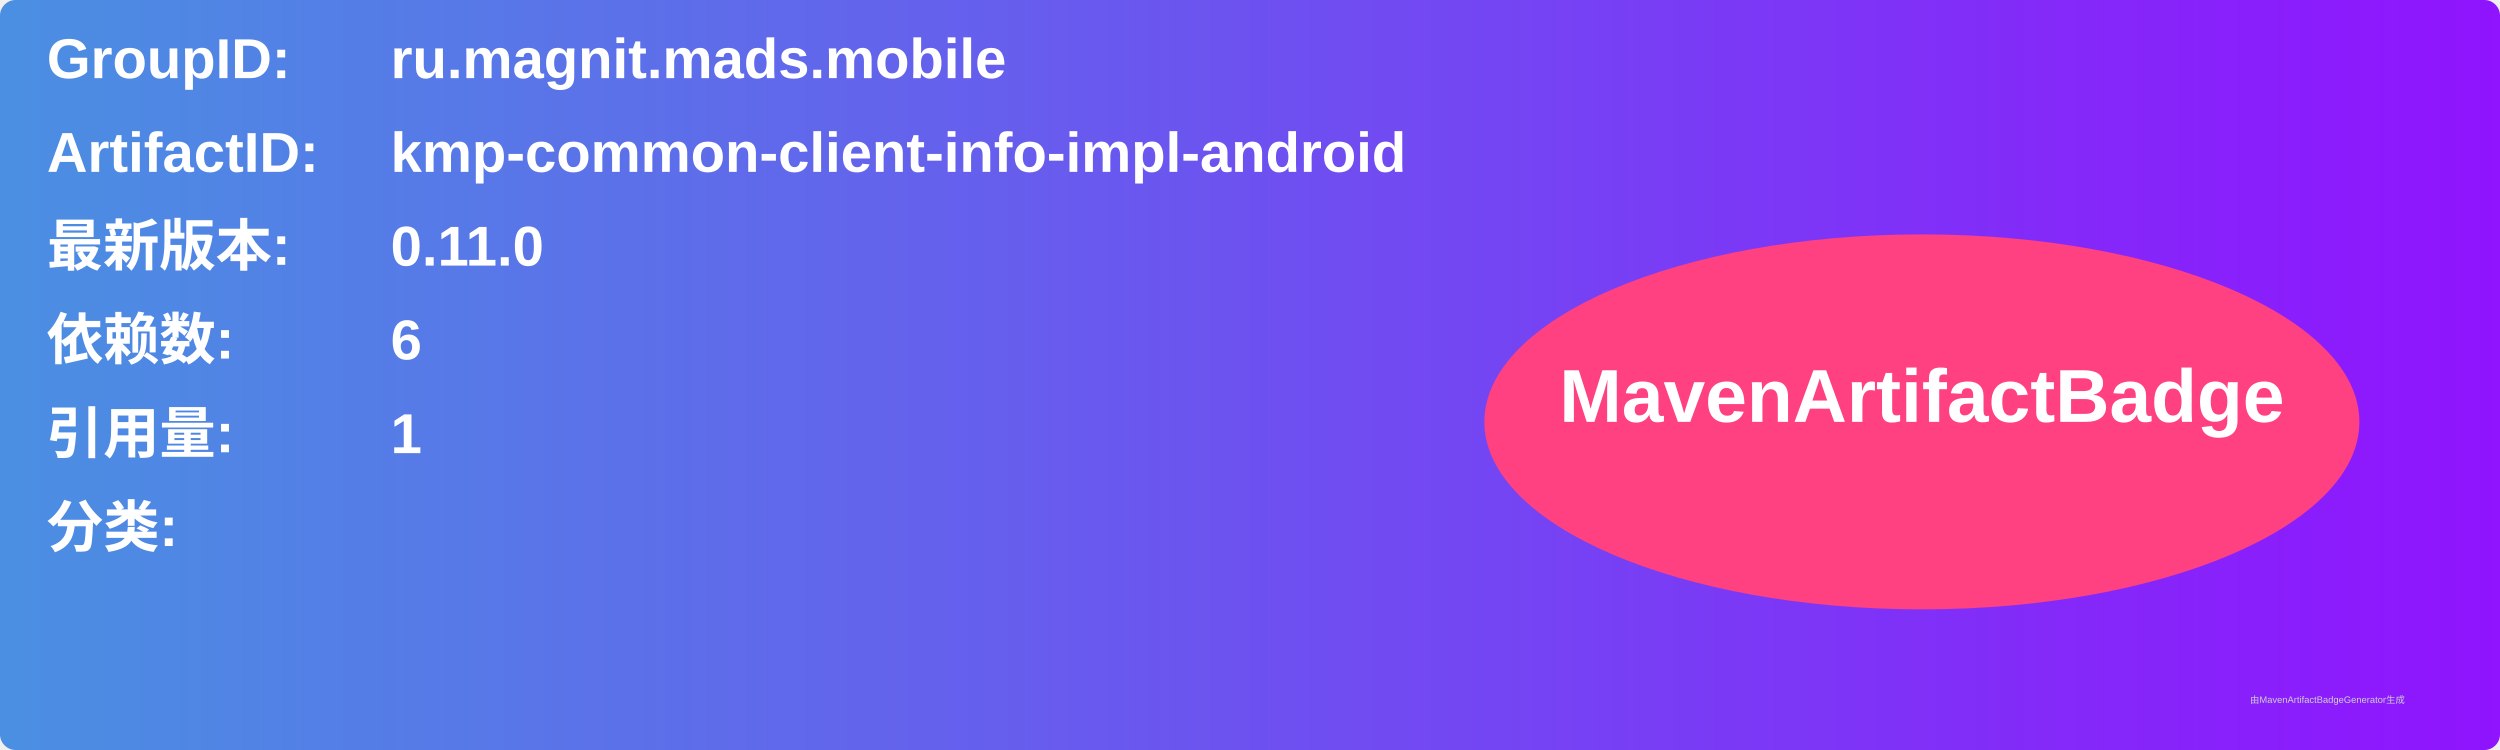
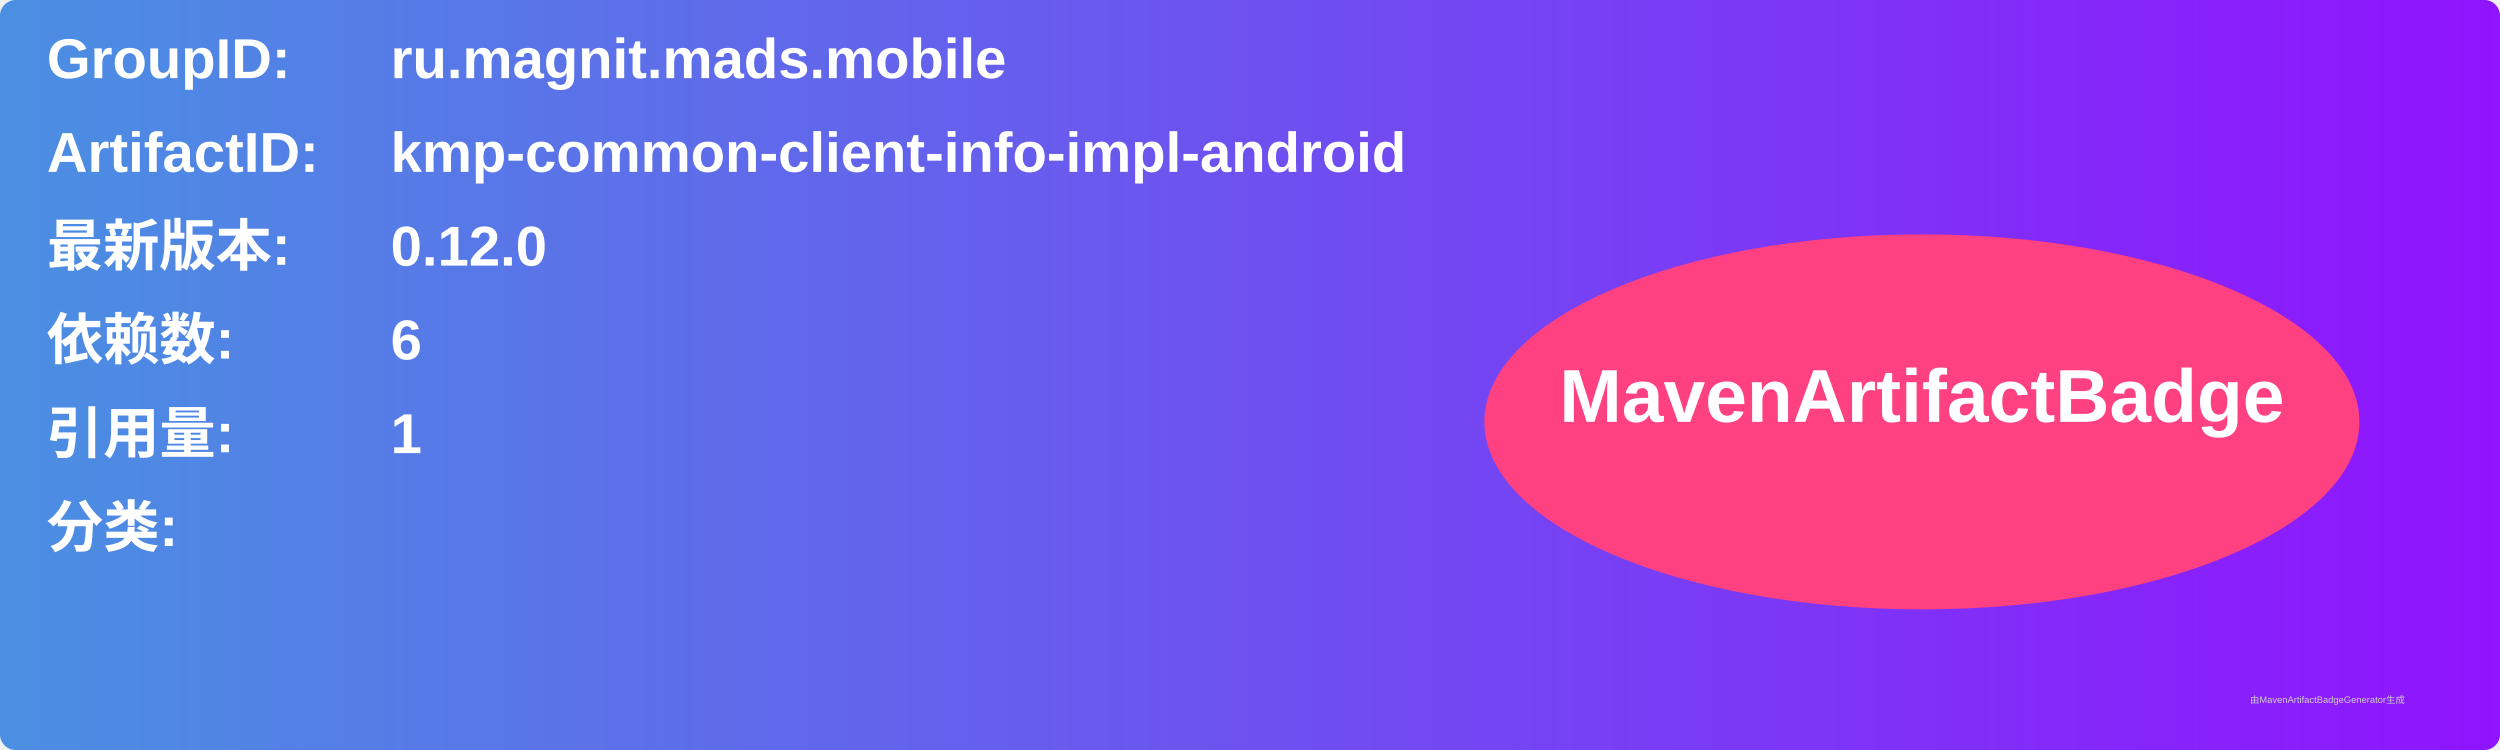
<svg xmlns="http://www.w3.org/2000/svg" width="800" height="240" viewBox="0 0 800 240">
  <linearGradient id="grad" x1="0%" y1="0%" x2="100%" y2="0%">
    <stop offset="0%" stop-color="#4a90e2" />
    <stop offset="100%" stop-color="#9013fe" />
  </linearGradient>
  <rect width="100%" height="100%" rx="5" ry="5" fill="url(#grad)" />
  <g transform="translate(15, 15)">
    <text x="0" y="10" font-family="Arial" font-size="18" fill="white" font-weight="bold" width="260">GroupID:</text>
    <text x="110" y="10" font-family="Arial" font-size="18" fill="white" font-weight="bold" width="460">ru.magnit.mads.mobile</text>
    <text x="0" y="40" font-family="Arial" font-size="18" fill="white" font-weight="bold" width="260">ArtifactID:</text>
    <text x="110" y="40" font-family="Arial" font-size="18" fill="white" font-weight="bold" width="460">kmp-common-client-info-impl-android</text>
    <text x="0" y="70" font-family="Arial" font-size="18" fill="white" font-weight="bold">最新版本:</text>
    <text x="110" y="70" font-family="Arial" font-size="18" fill="white" font-weight="bold">
-       <tspan font-weight="bold">0.11.0</tspan>
+       <tspan font-weight="bold">0.12.0</tspan>
    </text>
    <text x="0" y="100" font-family="Arial" font-size="18" fill="white" font-weight="bold">依赖数: </text>
    <text x="110" y="100" font-family="Arial" font-size="18" fill="white">
      <tspan font-weight="bold">6</tspan>
    </text>
    <text x="0" y="130" font-family="Arial" font-size="18" fill="white" font-weight="bold">引用量: </text>
    <text x="110" y="130" font-family="Arial" font-size="18" fill="white">
      <tspan font-weight="bold">1</tspan>
    </text>
    <text x="0" y="160" font-family="Arial" font-size="18" fill="white" font-weight="bold">分类:</text>
    <text x="10" y="190" font-family="Arial" font-size="10" fill="white">
      <tspan font-weight="bold" />
    </text>
    <ellipse cx="600" cy="120" rx="140" ry="60" fill="#ff4081" />
    <text x="600" y="120" text-anchor="middle" font-family="Arial" font-size="24" fill="white" font-weight="bold">MavenArtifactBadge</text>
  </g>
  <text x="720" y="225" font-family="Arial" font-size="3" fill="#d0d0d0">由MavenArtifactBadgeGenerator生成</text>
</svg>
